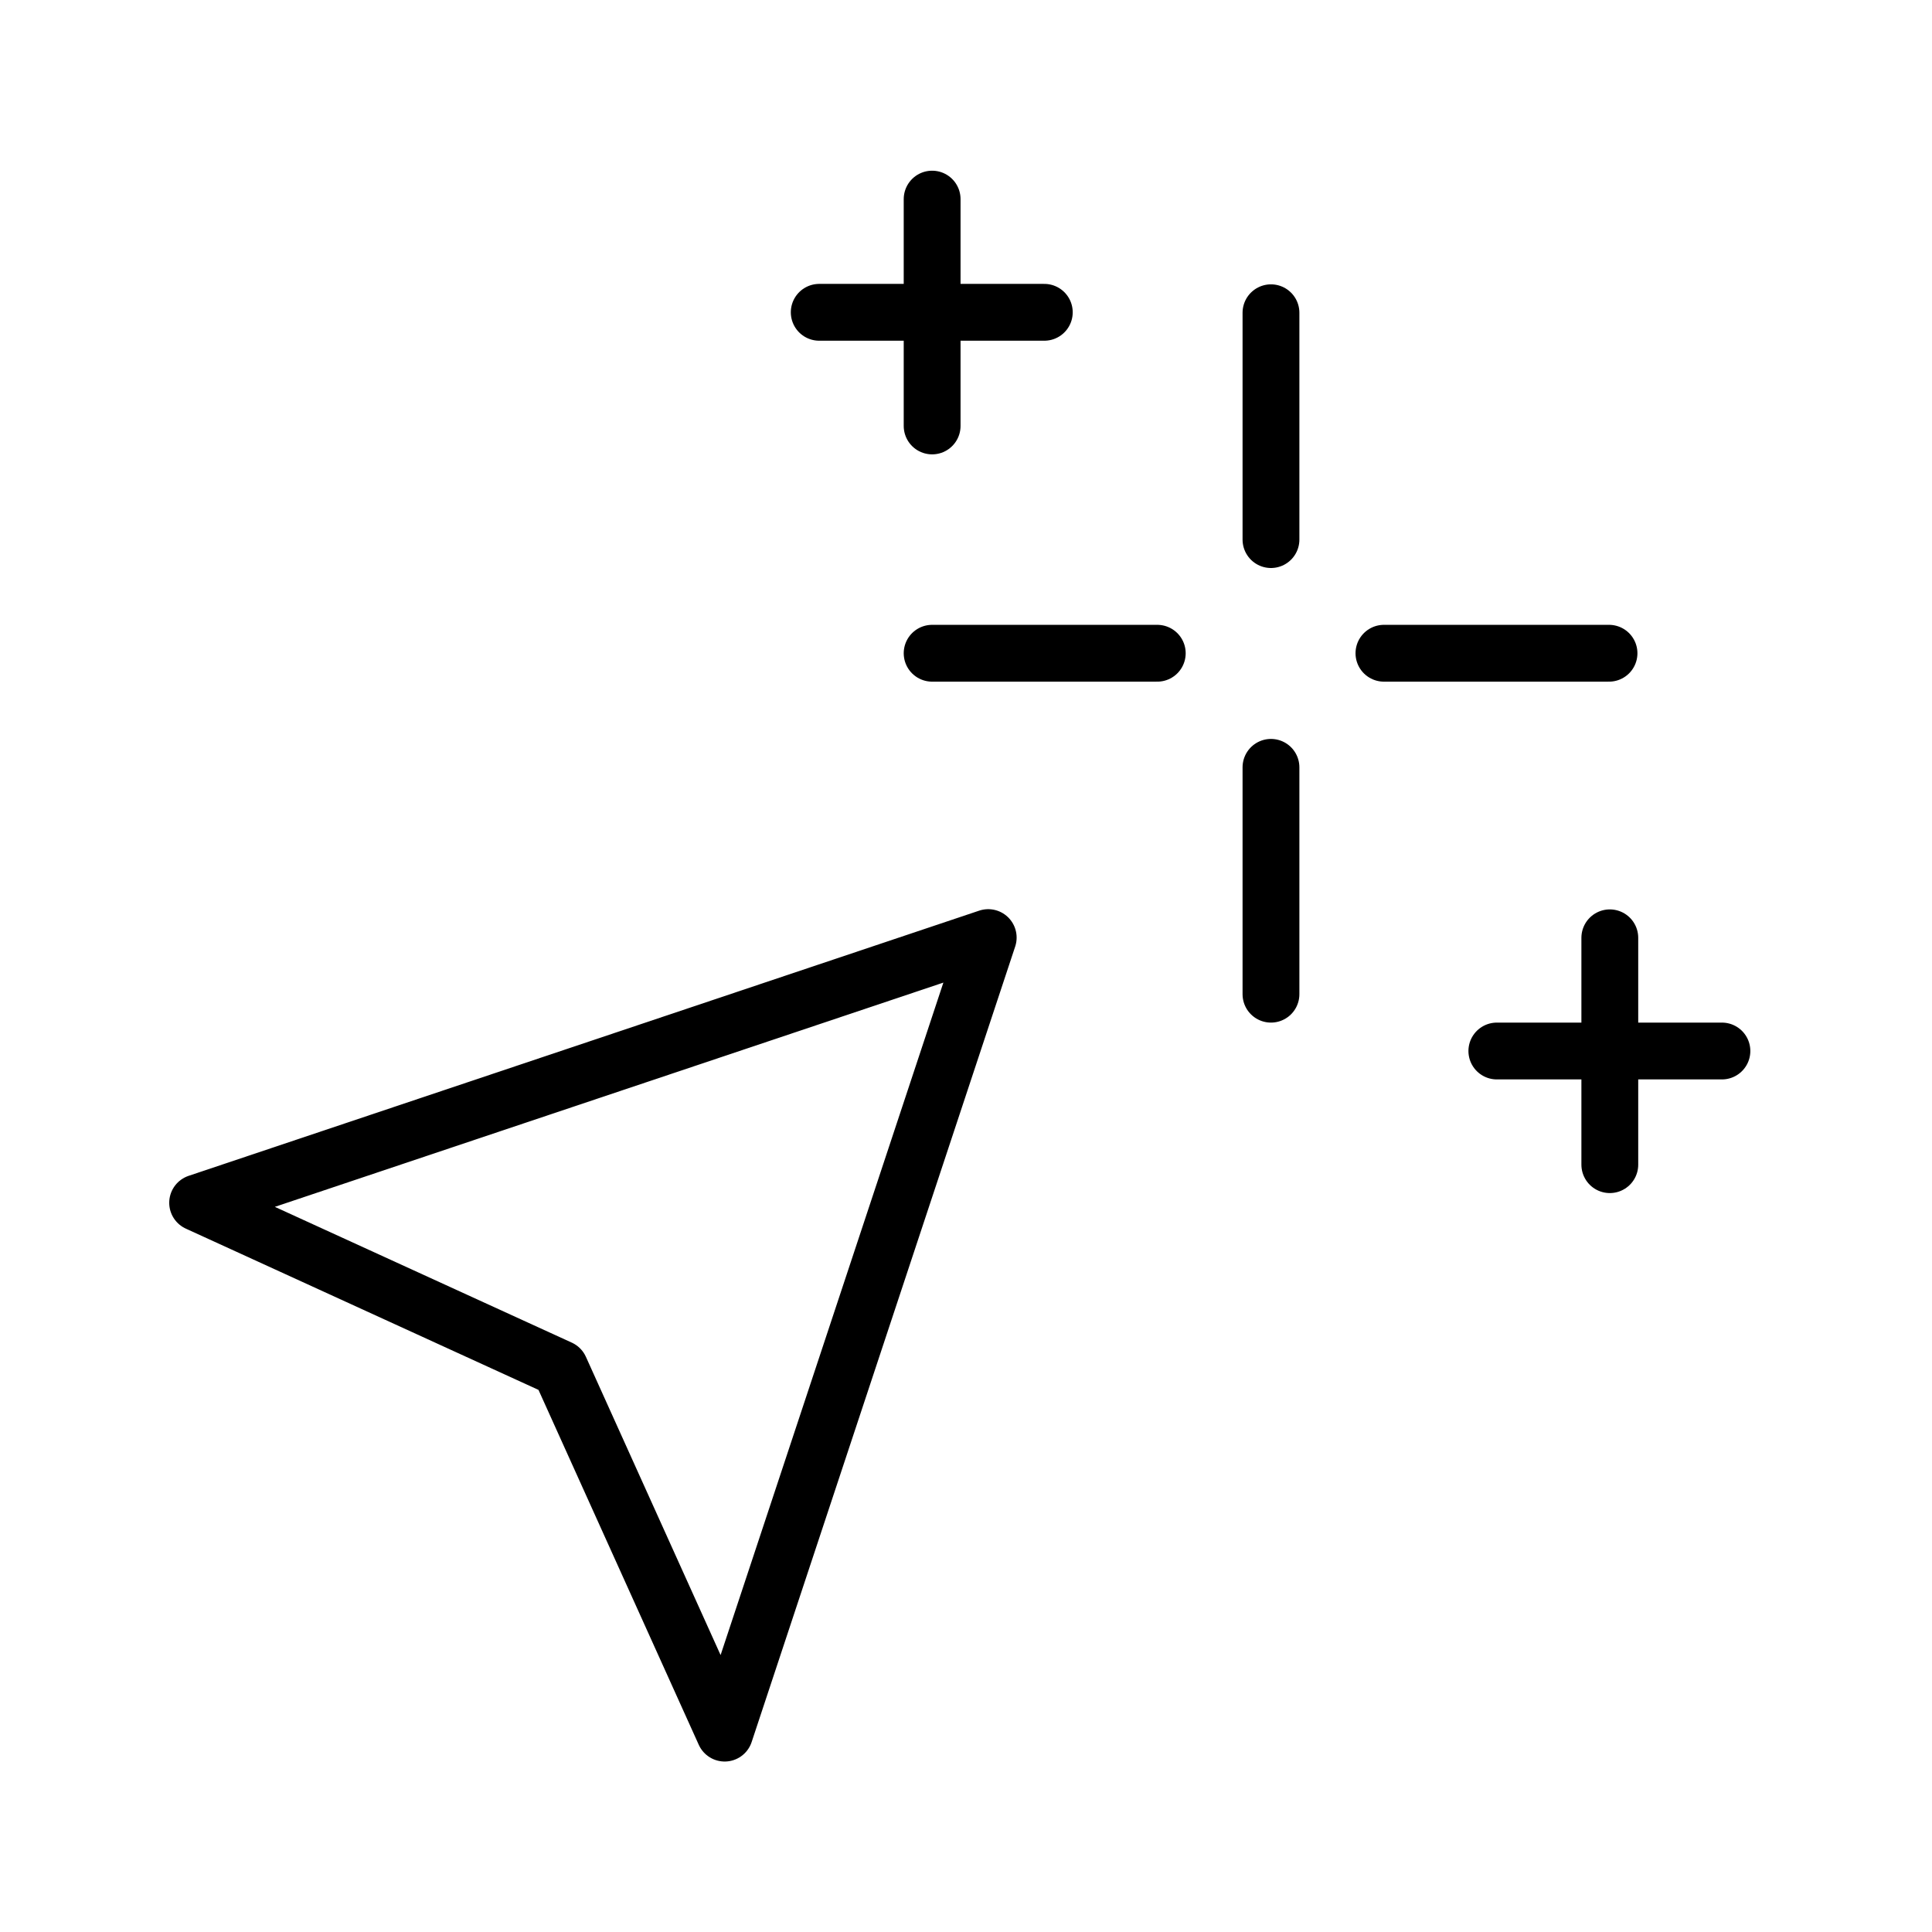
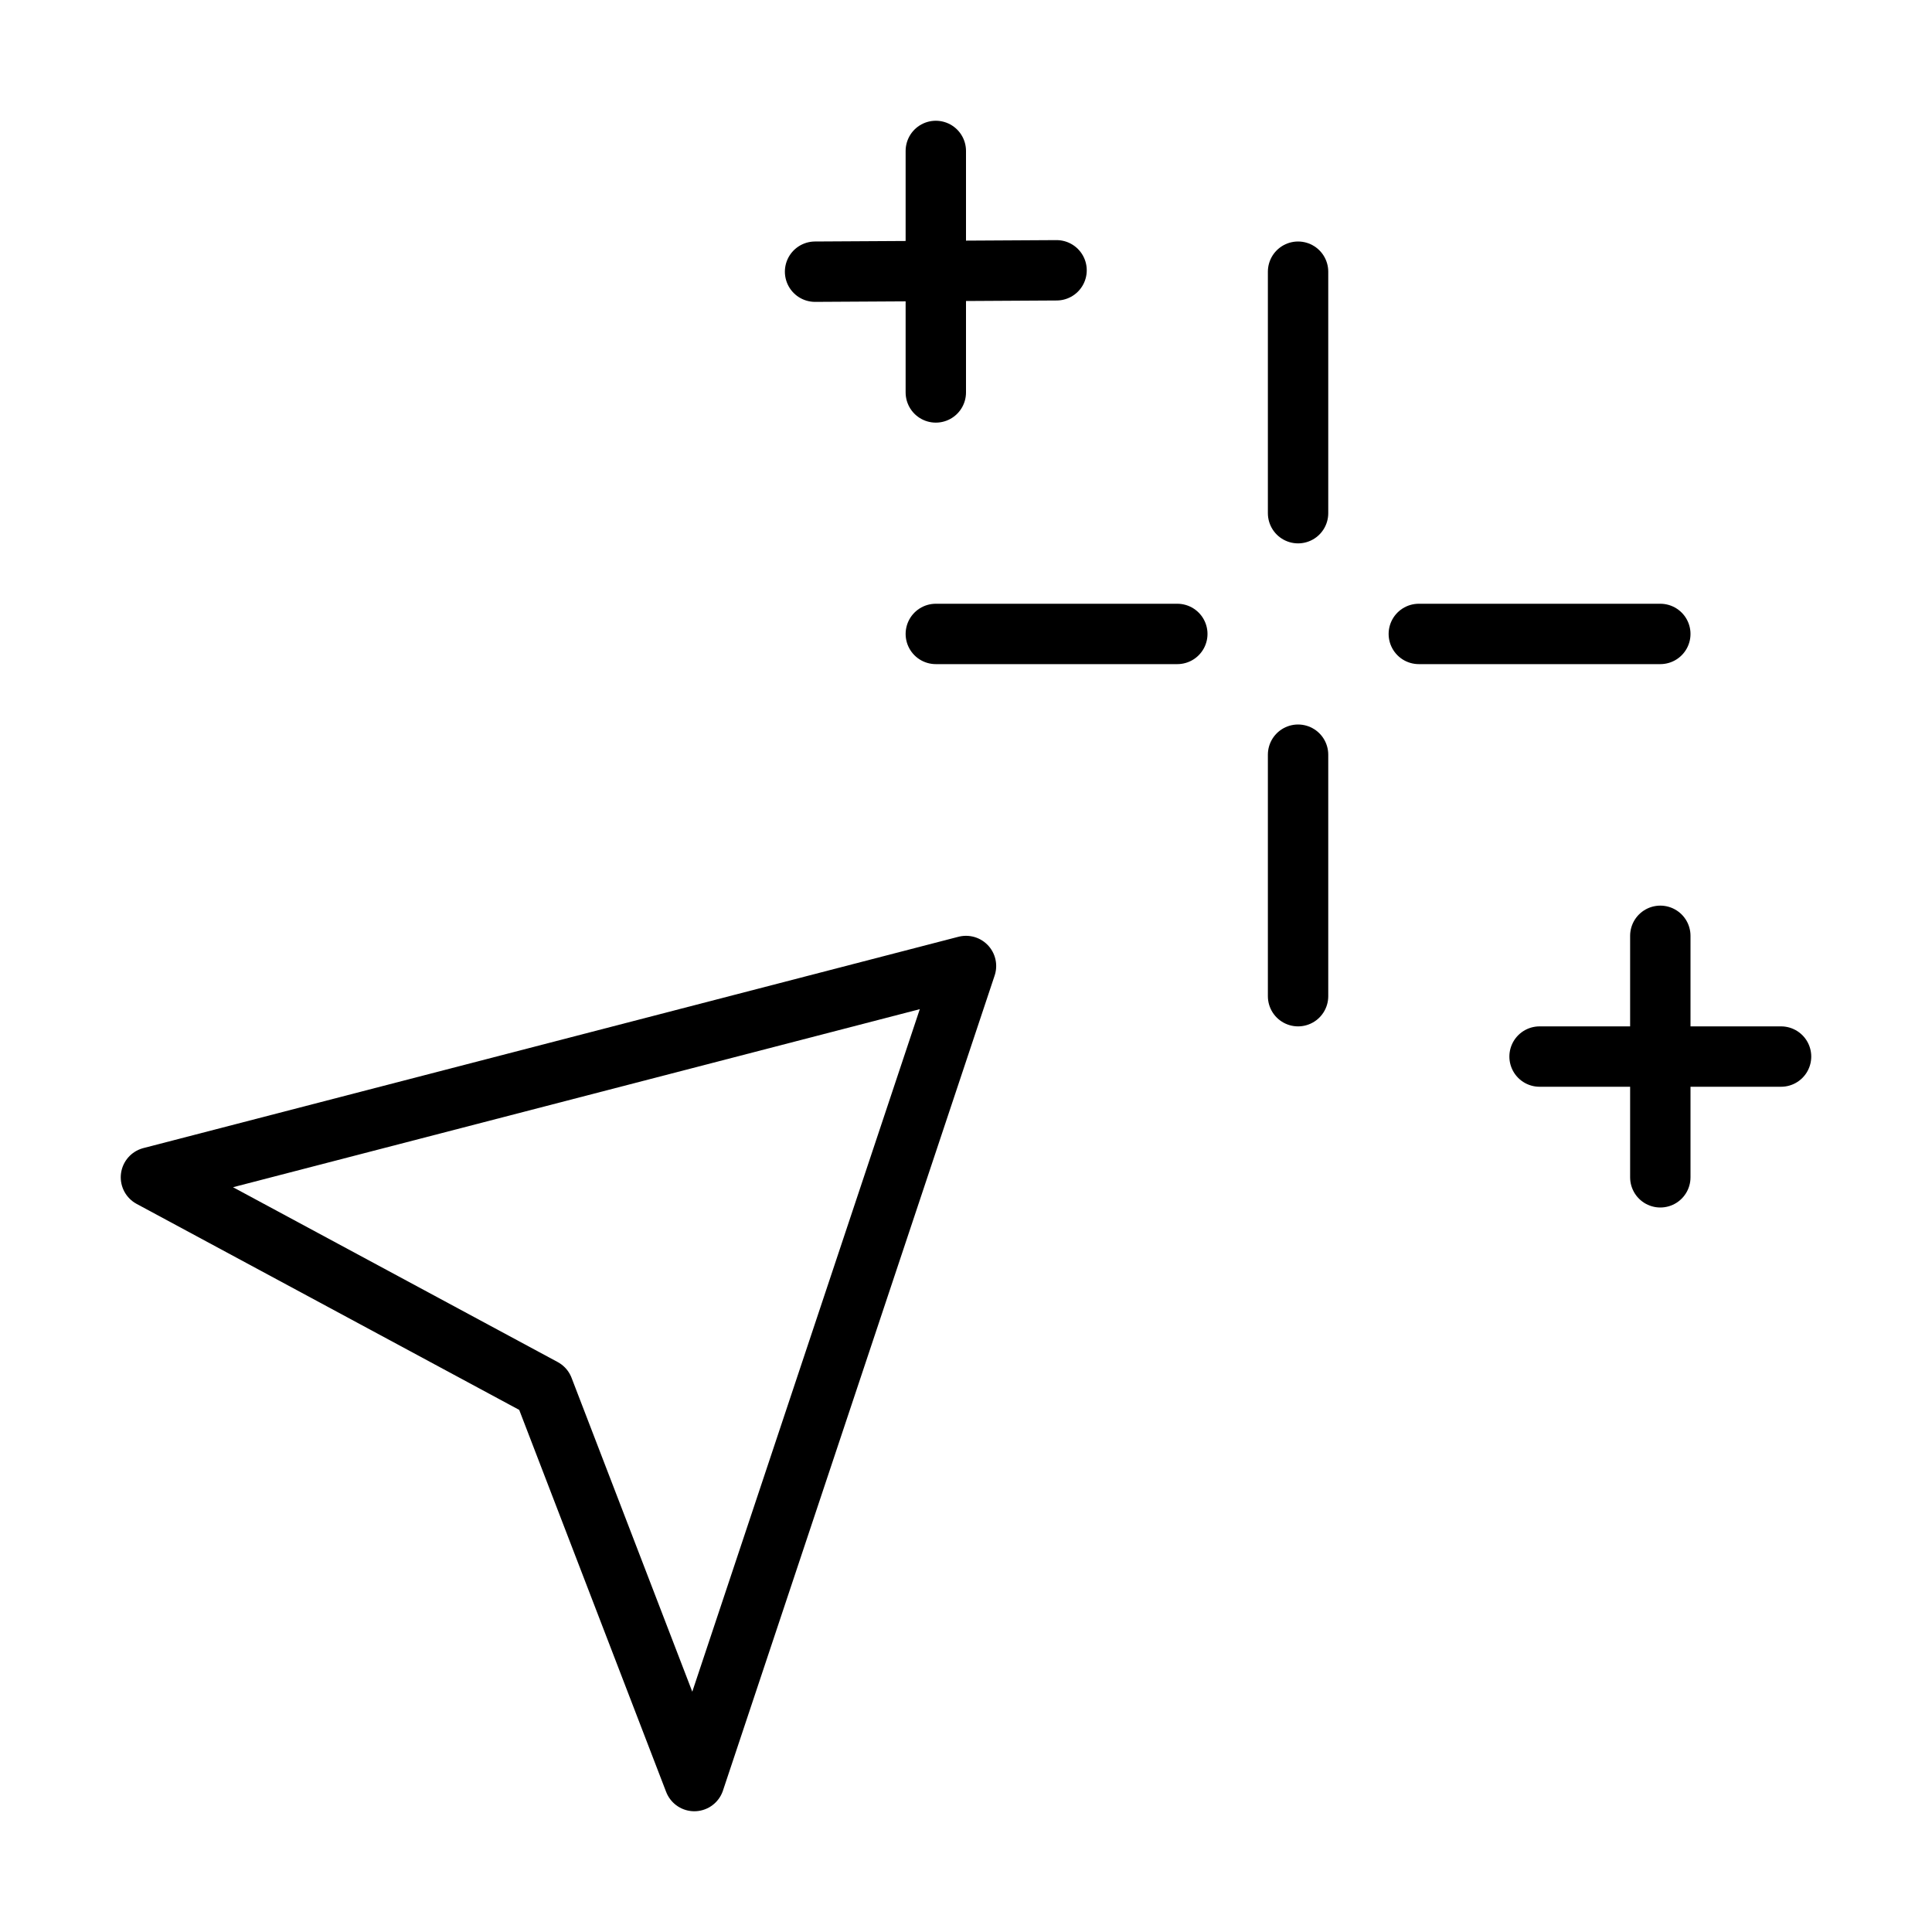
- <svg xmlns="http://www.w3.org/2000/svg" viewBox="0 0 34 34" fill="none" width="1em" height="1em">
-   <path d="M17.391 16.5L3.478 21.167L9.855 24.083L12.753 30.5L17.391 16.5Z" stroke="currentColor" stroke-linecap="round" stroke-linejoin="round" />
-   <line x1="22.367" y1="13.504" x2="22.367" y2="17.496" stroke="currentColor" stroke-linecap="round" />
-   <line x1="22.367" y1="5.504" x2="22.367" y2="9.496" stroke="currentColor" stroke-linecap="round" />
-   <line x1="16.404" y1="11.496" x2="20.366" y2="11.496" stroke="currentColor" stroke-linecap="round" />
-   <line x1="24.355" y1="11.496" x2="28.316" y2="11.496" stroke="currentColor" stroke-linecap="round" />
-   <line x1="26.342" y1="18.496" x2="30.303" y2="18.496" stroke="currentColor" stroke-linecap="round" />
-   <line x1="28.33" y1="16.504" x2="28.33" y2="20.496" stroke="currentColor" stroke-linecap="round" />
-   <line x1="14.417" y1="5.496" x2="18.378" y2="5.496" stroke="currentColor" stroke-linecap="round" />
-   <line x1="16.404" y1="3.504" x2="16.404" y2="7.496" stroke="currentColor" stroke-linecap="round" />
+ <svg xmlns="http://www.w3.org/2000/svg" viewBox="0 0 32 32" fill="none" width="1em" height="1em">
+   <path d="M16 16L2.5 19.5L9 23L11.5 29.5L16 16Z" stroke="currentColor" stroke-linecap="round" stroke-linejoin="round" />
+   <path d="M21.5 12.5L21.5 16.5" stroke="currentColor" stroke-linecap="round" />
+   <path d="M21.5 4.5L21.5 8.5" stroke="currentColor" stroke-linecap="round" />
+   <path d="M15.5 10.5H19.5" stroke="currentColor" stroke-linecap="round" />
+   <path d="M23.5 10.5H27.5" stroke="currentColor" stroke-linecap="round" />
+   <path d="M25.5 17.5H29.5" stroke="currentColor" stroke-linecap="round" />
+   <path d="M27.5 15.5L27.5 19.5" stroke="currentColor" stroke-linecap="round" />
+   <path d="M13.5 4.5L17.5 4.477" stroke="currentColor" stroke-linecap="round" />
+   <path d="M15.5 2.5L15.5 6.5" stroke="currentColor" stroke-linecap="round" />
</svg>
